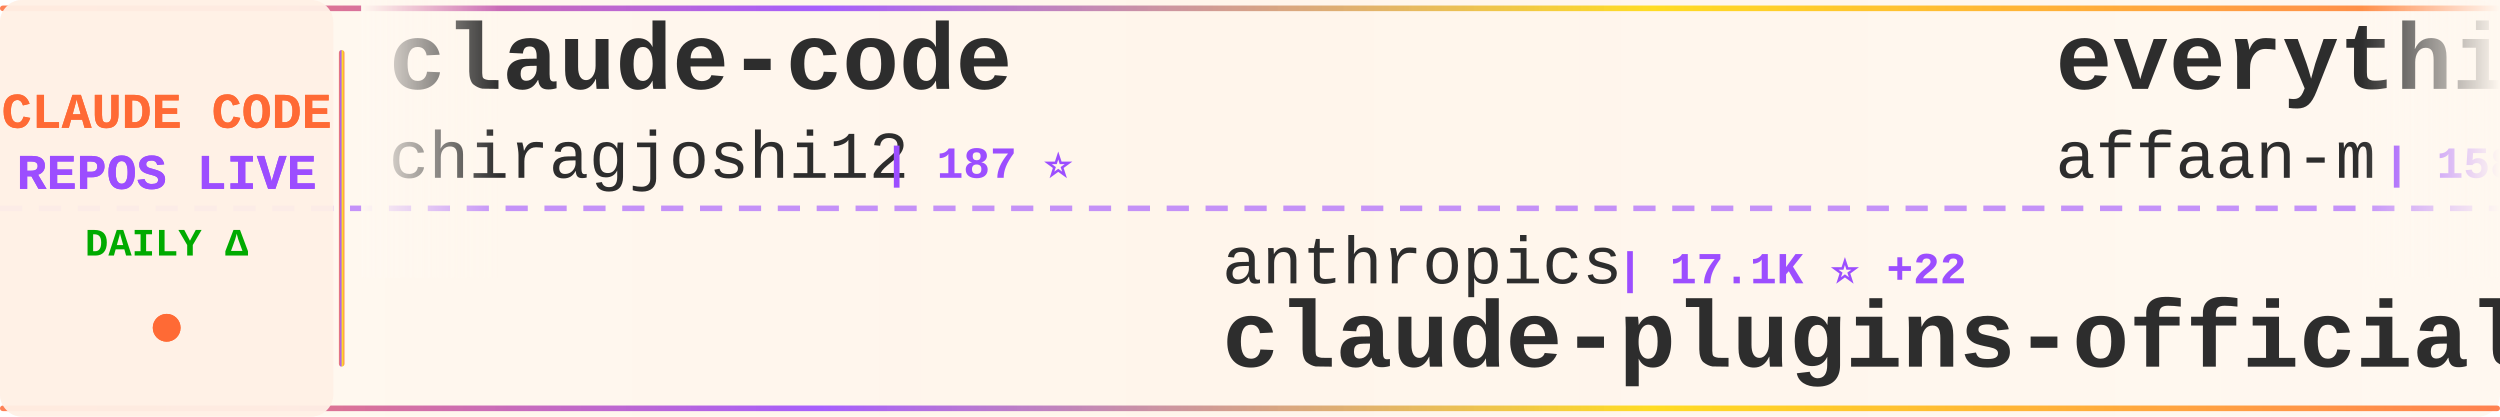
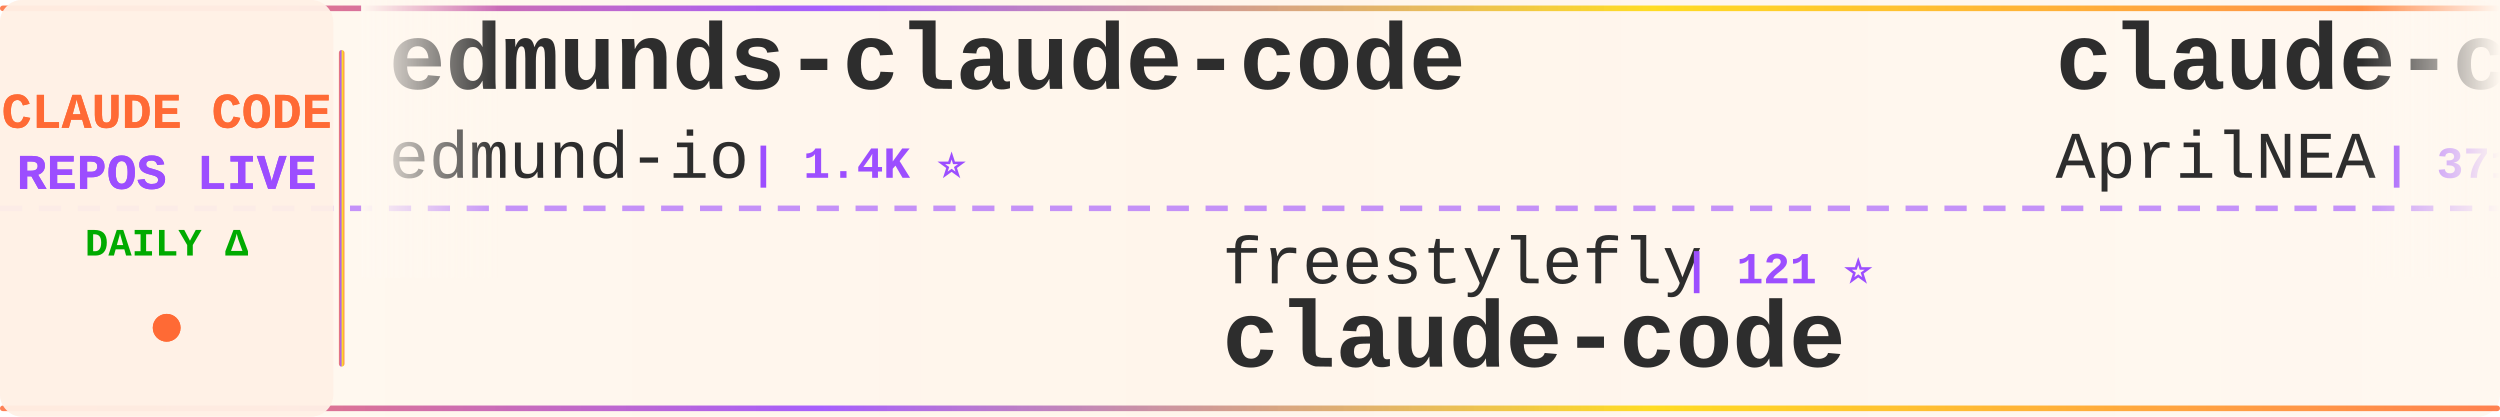
<svg xmlns="http://www.w3.org/2000/svg" width="900" height="150">
  <defs>
    <linearGradient id="tickerBg" x1="0%" y1="0%" x2="100%" y2="0%">
      <stop offset="0%" style="stop-color:#fff8f0;stop-opacity:0.98" />
      <stop offset="50%" style="stop-color:#fff5eb;stop-opacity:1" />
      <stop offset="100%" style="stop-color:#fff8f0;stop-opacity:0.98" />
    </linearGradient>
    <linearGradient id="borderGrad" x1="0%" y1="0%" x2="100%" y2="0%">
      <stop offset="0%" style="stop-color:#FF6B35;stop-opacity:0.85">
        <animate attributeName="stop-opacity" values="0.85;1;0.85" dur="2s" repeatCount="indefinite" />
      </stop>
      <stop offset="33%" style="stop-color:#9C4EFF;stop-opacity:0.9">
        <animate attributeName="stop-opacity" values="0.9;1;0.9" dur="2.2s" repeatCount="indefinite" />
      </stop>
      <stop offset="66%" style="stop-color:#FFD700;stop-opacity:0.85">
        <animate attributeName="stop-opacity" values="0.85;1;0.85" dur="1.8s" repeatCount="indefinite" />
      </stop>
      <stop offset="100%" style="stop-color:#FF6B35;stop-opacity:0.85">
        <animate attributeName="stop-opacity" values="0.85;1;0.85" dur="2s" repeatCount="indefinite" />
      </stop>
    </linearGradient>
    <filter id="textGlow">
      <feGaussianBlur stdDeviation="0.15" result="coloredBlur" />
      <feMerge>
        <feMergeNode in="coloredBlur" />
        <feMergeNode in="SourceGraphic" />
      </feMerge>
    </filter>
    <filter id="metricGlow">
      <feGaussianBlur stdDeviation="0.2" result="coloredBlur" />
      <feMerge>
        <feMergeNode in="coloredBlur" />
        <feMergeNode in="SourceGraphic" />
      </feMerge>
    </filter>
    <linearGradient id="leftFade" x1="0%" y1="0%" x2="100%" y2="0%">
      <stop offset="0%" style="stop-color:#fff8f0;stop-opacity:1" />
      <stop offset="100%" style="stop-color:#fff8f0;stop-opacity:0" />
    </linearGradient>
    <linearGradient id="rightFade" x1="0%" y1="0%" x2="100%" y2="0%">
      <stop offset="0%" style="stop-color:#fff8f0;stop-opacity:0" />
      <stop offset="100%" style="stop-color:#fff8f0;stop-opacity:1" />
    </linearGradient>
  </defs>
  <rect width="900" height="150" fill="url(#tickerBg)" rx="8" />
  <rect x="0" y="2" width="900" height="2" fill="url(#borderGrad)" rx="1" />
  <rect x="0" y="146" width="900" height="2" fill="url(#borderGrad)" rx="1" />
  <line x1="0" y1="75" x2="900" y2="75" stroke="#9C4EFF" stroke-width="2" stroke-dasharray="8 6" opacity="0.6" />
  <rect x="0" y="0" width="120" height="150" fill="#fff0e6" opacity="0.95" rx="8" />
  <text x="60" y="46" font-family="'Courier New', monospace" font-size="18" font-weight="bold" fill="#FF6B35" text-anchor="middle" filter="url(#textGlow)">
    CLAUDE CODE
  </text>
  <text x="60" y="68" font-family="'Courier New', monospace" font-size="18" font-weight="bold" fill="#9C4EFF" text-anchor="middle" filter="url(#textGlow)">
    REPOS LIVE
  </text>
  <text x="60" y="92" font-family="'Courier New', monospace" font-size="14" font-weight="bold" fill="#00aa00" text-anchor="middle">
    DAILY Δ
  </text>
  <circle cx="60" cy="118" r="5" fill="#FF6B35" filter="url(#metricGlow)">
    <animate attributeName="r" values="4;6;4" dur="1.5s" repeatCount="indefinite" />
    <animate attributeName="opacity" values="0.6;1;0.6" dur="1.5s" repeatCount="indefinite" />
  </circle>
  <rect x="122" y="18" width="2" height="114" fill="url(#borderGrad)" rx="1" />
  <clipPath id="tickerClip">
    <rect x="130" y="0" width="770" height="150" />
  </clipPath>
  <g clip-path="url(#tickerClip)">
    <g id="tickerItems">
      <animateTransform attributeName="transform" attributeType="XML" type="translate" from="0 0" to="-3000 0" dur="54s" repeatCount="indefinite" />
      <g transform="translate(0, 0)">
-         <text x="140" y="32" font-family="'Courier New', monospace" font-size="34" font-weight="bold" fill="#2d2d2d">claude-code</text>
-         <text x="140" y="64" font-family="'Courier New', monospace" font-size="24" font-weight="normal" fill="#2d2d2d" opacity="1.0">chiragjoshi12</text>
-         <text x="318" y="64" font-family="'Courier New', monospace" font-size="16" font-weight="bold" fill="#9C4EFF"> | 187 ⭐</text>
+         <text x="140" y="32" font-family="'Courier New', monospace" font-size="34" font-weight="bold" fill="#2d2d2d">edmunds-claude-code</text>
+         <text x="140" y="64" font-family="'Courier New', monospace" font-size="24" font-weight="normal" fill="#2d2d2d" opacity="1.0">edmund-io</text>
+         <text x="270" y="64" font-family="'Courier New', monospace" font-size="16" font-weight="bold" fill="#9C4EFF"> | 1.4K ⭐</text>
      </g>
      <g transform="translate(300, 0)">
-         <text x="140" y="102" font-family="'Courier New', monospace" font-size="24" font-weight="normal" fill="#2d2d2d" opacity="1.0">anthropics</text>
-         <text x="282" y="102" font-family="'Courier New', monospace" font-size="16" font-weight="bold" fill="#9C4EFF"> | 17.1K ⭐ +22</text>
-         <text x="140" y="132" font-family="'Courier New', monospace" font-size="34" font-weight="bold" fill="#2d2d2d">claude-plugins-official</text>
+         <text x="140" y="102" font-family="'Courier New', monospace" font-size="24" font-weight="normal" fill="#2d2d2d" opacity="1.0">freestylefly</text>
+         <text x="306" y="102" font-family="'Courier New', monospace" font-size="16" font-weight="bold" fill="#9C4EFF"> | 121 ⭐</text>
+         <text x="140" y="132" font-family="'Courier New', monospace" font-size="34" font-weight="bold" fill="#2d2d2d">claude-code</text>
      </g>
      <g transform="translate(600, 0)">
-         <text x="140" y="32" font-family="'Courier New', monospace" font-size="34" font-weight="bold" fill="#2d2d2d">everything-claude-code</text>
-         <text x="140" y="64" font-family="'Courier New', monospace" font-size="24" font-weight="normal" fill="#2d2d2d" opacity="1.0">affaan-m</text>
-         <text x="258" y="64" font-family="'Courier New', monospace" font-size="16" font-weight="bold" fill="#9C4EFF"> | 158.4K ⭐ +298</text>
+         <text x="140" y="32" font-family="'Courier New', monospace" font-size="34" font-weight="bold" fill="#2d2d2d">claude-code-source</text>
+         <text x="140" y="64" font-family="'Courier New', monospace" font-size="24" font-weight="normal" fill="#2d2d2d" opacity="1.0">AprilNEA</text>
+         <text x="258" y="64" font-family="'Courier New', monospace" font-size="16" font-weight="bold" fill="#9C4EFF"> | 371 ⭐</text>
      </g>
      <g transform="translate(900, 0)">
-         <text x="140" y="102" font-family="'Courier New', monospace" font-size="24" font-weight="normal" fill="#2d2d2d" opacity="1.0">FlorianBruniaux</text>
-         <text x="342" y="102" font-family="'Courier New', monospace" font-size="16" font-weight="bold" fill="#9C4EFF"> | 3.5K ⭐ +8</text>
-         <text x="140" y="132" font-family="'Courier New', monospace" font-size="34" font-weight="bold" fill="#2d2d2d">claude-code-ultimate-gui...</text>
+         <text x="140" y="102" font-family="'Courier New', monospace" font-size="24" font-weight="normal" fill="#2d2d2d" opacity="1.0">AICoderTudou</text>
+         <text x="306" y="102" font-family="'Courier New', monospace" font-size="16" font-weight="bold" fill="#9C4EFF"> | 483 ⭐</text>
+         <text x="140" y="132" font-family="'Courier New', monospace" font-size="34" font-weight="bold" fill="#2d2d2d">claude-code-tudou</text>
      </g>
      <g transform="translate(1200, 0)">
-         <text x="140" y="32" font-family="'Courier New', monospace" font-size="34" font-weight="bold" fill="#2d2d2d">how-claude-code-works</text>
-         <text x="140" y="64" font-family="'Courier New', monospace" font-size="24" font-weight="normal" fill="#2d2d2d" opacity="1.0">Windy3f3f3f3f</text>
-         <text x="318" y="64" font-family="'Courier New', monospace" font-size="16" font-weight="bold" fill="#9C4EFF"> | 1.9K ⭐ +4</text>
+         <text x="140" y="32" font-family="'Courier New', monospace" font-size="34" font-weight="bold" fill="#2d2d2d">claude-code</text>
+         <text x="140" y="64" font-family="'Courier New', monospace" font-size="24" font-weight="normal" fill="#2d2d2d" opacity="1.0">claude-code-best</text>
+         <text x="354" y="64" font-family="'Courier New', monospace" font-size="16" font-weight="bold" fill="#9C4EFF"> | 16.1K ⭐ +5</text>
      </g>
      <g transform="translate(1500, 0)">
-         <text x="140" y="102" font-family="'Courier New', monospace" font-size="24" font-weight="normal" fill="#2d2d2d" opacity="1.0">feiskyer</text>
-         <text x="258" y="102" font-family="'Courier New', monospace" font-size="16" font-weight="bold" fill="#9C4EFF"> | 1.4K ⭐ -1</text>
-         <text x="140" y="132" font-family="'Courier New', monospace" font-size="34" font-weight="bold" fill="#2d2d2d">claude-code-settings</text>
+         <text x="140" y="102" font-family="'Courier New', monospace" font-size="24" font-weight="normal" fill="#2d2d2d" opacity="1.0">luyao618</text>
+         <text x="258" y="102" font-family="'Courier New', monospace" font-size="16" font-weight="bold" fill="#9C4EFF"> | 1.2K ⭐ +1</text>
+         <text x="140" y="132" font-family="'Courier New', monospace" font-size="34" font-weight="bold" fill="#2d2d2d">Claude-Code-Source-Study</text>
      </g>
      <g transform="translate(1800, 0)">
-         <text x="140" y="32" font-family="'Courier New', monospace" font-size="34" font-weight="bold" fill="#2d2d2d">claude-code</text>
-         <text x="140" y="64" font-family="'Courier New', monospace" font-size="24" font-weight="normal" fill="#2d2d2d" opacity="1.0">yasasbanukaofficial</text>
-         <text x="390" y="64" font-family="'Courier New', monospace" font-size="16" font-weight="bold" fill="#9C4EFF"> | 2.6K ⭐ +13</text>
+         <text x="140" y="32" font-family="'Courier New', monospace" font-size="34" font-weight="bold" fill="#2d2d2d">claude-code-guide</text>
+         <text x="140" y="64" font-family="'Courier New', monospace" font-size="24" font-weight="normal" fill="#2d2d2d" opacity="1.0">Cranot</text>
+         <text x="234" y="64" font-family="'Courier New', monospace" font-size="16" font-weight="bold" fill="#9C4EFF"> | 2.6K ⭐ +1</text>
      </g>
      <g transform="translate(2100, 0)">
-         <text x="140" y="102" font-family="'Courier New', monospace" font-size="24" font-weight="normal" fill="#2d2d2d" opacity="1.0">JrCx7scC</text>
-         <text x="258" y="102" font-family="'Courier New', monospace" font-size="16" font-weight="bold" fill="#9C4EFF"> | 344 ⭐ +1</text>
-         <text x="140" y="132" font-family="'Courier New', monospace" font-size="34" font-weight="bold" fill="#2d2d2d">claude-code-source</text>
+         <text x="140" y="102" font-family="'Courier New', monospace" font-size="24" font-weight="normal" fill="#2d2d2d" opacity="1.0">yasasbanukaofficial</text>
+         <text x="390" y="102" font-family="'Courier New', monospace" font-size="16" font-weight="bold" fill="#9C4EFF"> | 2.6K ⭐ +11</text>
+         <text x="140" y="132" font-family="'Courier New', monospace" font-size="34" font-weight="bold" fill="#2d2d2d">claude-code</text>
      </g>
      <g transform="translate(2400, 0)">
-         <text x="140" y="32" font-family="'Courier New', monospace" font-size="34" font-weight="bold" fill="#2d2d2d">claudecodeui</text>
-         <text x="140" y="64" font-family="'Courier New', monospace" font-size="24" font-weight="normal" fill="#2d2d2d" opacity="1.0">siteboon</text>
-         <text x="258" y="64" font-family="'Courier New', monospace" font-size="16" font-weight="bold" fill="#9C4EFF"> | 9.9K ⭐ +11</text>
+         <text x="140" y="32" font-family="'Courier New', monospace" font-size="34" font-weight="bold" fill="#2d2d2d">claude-code-from-source</text>
+         <text x="140" y="64" font-family="'Courier New', monospace" font-size="24" font-weight="normal" fill="#2d2d2d" opacity="1.0">alejandrobalderas</text>
+         <text x="366" y="64" font-family="'Courier New', monospace" font-size="16" font-weight="bold" fill="#9C4EFF"> | 1.6K ⭐ +2</text>
      </g>
      <g transform="translate(2700, 0)">
-         <text x="140" y="102" font-family="'Courier New', monospace" font-size="24" font-weight="normal" fill="#2d2d2d" opacity="1.0">lintsinghua</text>
-         <text x="294" y="102" font-family="'Courier New', monospace" font-size="16" font-weight="bold" fill="#9C4EFF"> | 2.8K ⭐ +9</text>
-         <text x="140" y="132" font-family="'Courier New', monospace" font-size="34" font-weight="bold" fill="#2d2d2d">claude-code-book</text>
+         <text x="140" y="102" font-family="'Courier New', monospace" font-size="24" font-weight="normal" fill="#2d2d2d" opacity="1.0">KimYx0207</text>
+         <text x="270" y="102" font-family="'Courier New', monospace" font-size="16" font-weight="bold" fill="#9C4EFF"> | 3.3K ⭐</text>
+         <text x="140" y="132" font-family="'Courier New', monospace" font-size="34" font-weight="bold" fill="#2d2d2d">Claude-Code-x-OpenClaw-G...</text>
      </g>
      <g transform="translate(3000, 0)">
-         <text x="140" y="32" font-family="'Courier New', monospace" font-size="34" font-weight="bold" fill="#2d2d2d">claude-code</text>
-         <text x="140" y="64" font-family="'Courier New', monospace" font-size="24" font-weight="normal" fill="#2d2d2d" opacity="1.0">chiragjoshi12</text>
-         <text x="318" y="64" font-family="'Courier New', monospace" font-size="16" font-weight="bold" fill="#9C4EFF"> | 187 ⭐</text>
+         <text x="140" y="32" font-family="'Courier New', monospace" font-size="34" font-weight="bold" fill="#2d2d2d">edmunds-claude-code</text>
+         <text x="140" y="64" font-family="'Courier New', monospace" font-size="24" font-weight="normal" fill="#2d2d2d" opacity="1.0">edmund-io</text>
+         <text x="270" y="64" font-family="'Courier New', monospace" font-size="16" font-weight="bold" fill="#9C4EFF"> | 1.4K ⭐</text>
      </g>
      <g transform="translate(3300, 0)">
-         <text x="140" y="102" font-family="'Courier New', monospace" font-size="24" font-weight="normal" fill="#2d2d2d" opacity="1.0">anthropics</text>
-         <text x="282" y="102" font-family="'Courier New', monospace" font-size="16" font-weight="bold" fill="#9C4EFF"> | 17.1K ⭐ +22</text>
-         <text x="140" y="132" font-family="'Courier New', monospace" font-size="34" font-weight="bold" fill="#2d2d2d">claude-plugins-official</text>
+         <text x="140" y="102" font-family="'Courier New', monospace" font-size="24" font-weight="normal" fill="#2d2d2d" opacity="1.0">freestylefly</text>
+         <text x="306" y="102" font-family="'Courier New', monospace" font-size="16" font-weight="bold" fill="#9C4EFF"> | 121 ⭐</text>
+         <text x="140" y="132" font-family="'Courier New', monospace" font-size="34" font-weight="bold" fill="#2d2d2d">claude-code</text>
      </g>
      <g transform="translate(3600, 0)">
-         <text x="140" y="32" font-family="'Courier New', monospace" font-size="34" font-weight="bold" fill="#2d2d2d">everything-claude-code</text>
-         <text x="140" y="64" font-family="'Courier New', monospace" font-size="24" font-weight="normal" fill="#2d2d2d" opacity="1.0">affaan-m</text>
-         <text x="258" y="64" font-family="'Courier New', monospace" font-size="16" font-weight="bold" fill="#9C4EFF"> | 158.4K ⭐ +298</text>
+         <text x="140" y="32" font-family="'Courier New', monospace" font-size="34" font-weight="bold" fill="#2d2d2d">claude-code-source</text>
+         <text x="140" y="64" font-family="'Courier New', monospace" font-size="24" font-weight="normal" fill="#2d2d2d" opacity="1.0">AprilNEA</text>
+         <text x="258" y="64" font-family="'Courier New', monospace" font-size="16" font-weight="bold" fill="#9C4EFF"> | 371 ⭐</text>
      </g>
      <g transform="translate(3900, 0)">
-         <text x="140" y="102" font-family="'Courier New', monospace" font-size="24" font-weight="normal" fill="#2d2d2d" opacity="1.0">FlorianBruniaux</text>
-         <text x="342" y="102" font-family="'Courier New', monospace" font-size="16" font-weight="bold" fill="#9C4EFF"> | 3.5K ⭐ +8</text>
-         <text x="140" y="132" font-family="'Courier New', monospace" font-size="34" font-weight="bold" fill="#2d2d2d">claude-code-ultimate-gui...</text>
+         <text x="140" y="102" font-family="'Courier New', monospace" font-size="24" font-weight="normal" fill="#2d2d2d" opacity="1.0">AICoderTudou</text>
+         <text x="306" y="102" font-family="'Courier New', monospace" font-size="16" font-weight="bold" fill="#9C4EFF"> | 483 ⭐</text>
+         <text x="140" y="132" font-family="'Courier New', monospace" font-size="34" font-weight="bold" fill="#2d2d2d">claude-code-tudou</text>
      </g>
    </g>
  </g>
  <rect x="130" y="0" width="50" height="100" fill="url(#leftFade)" />
  <rect x="850" y="0" width="50" height="100" fill="url(#rightFade)" />
</svg>
